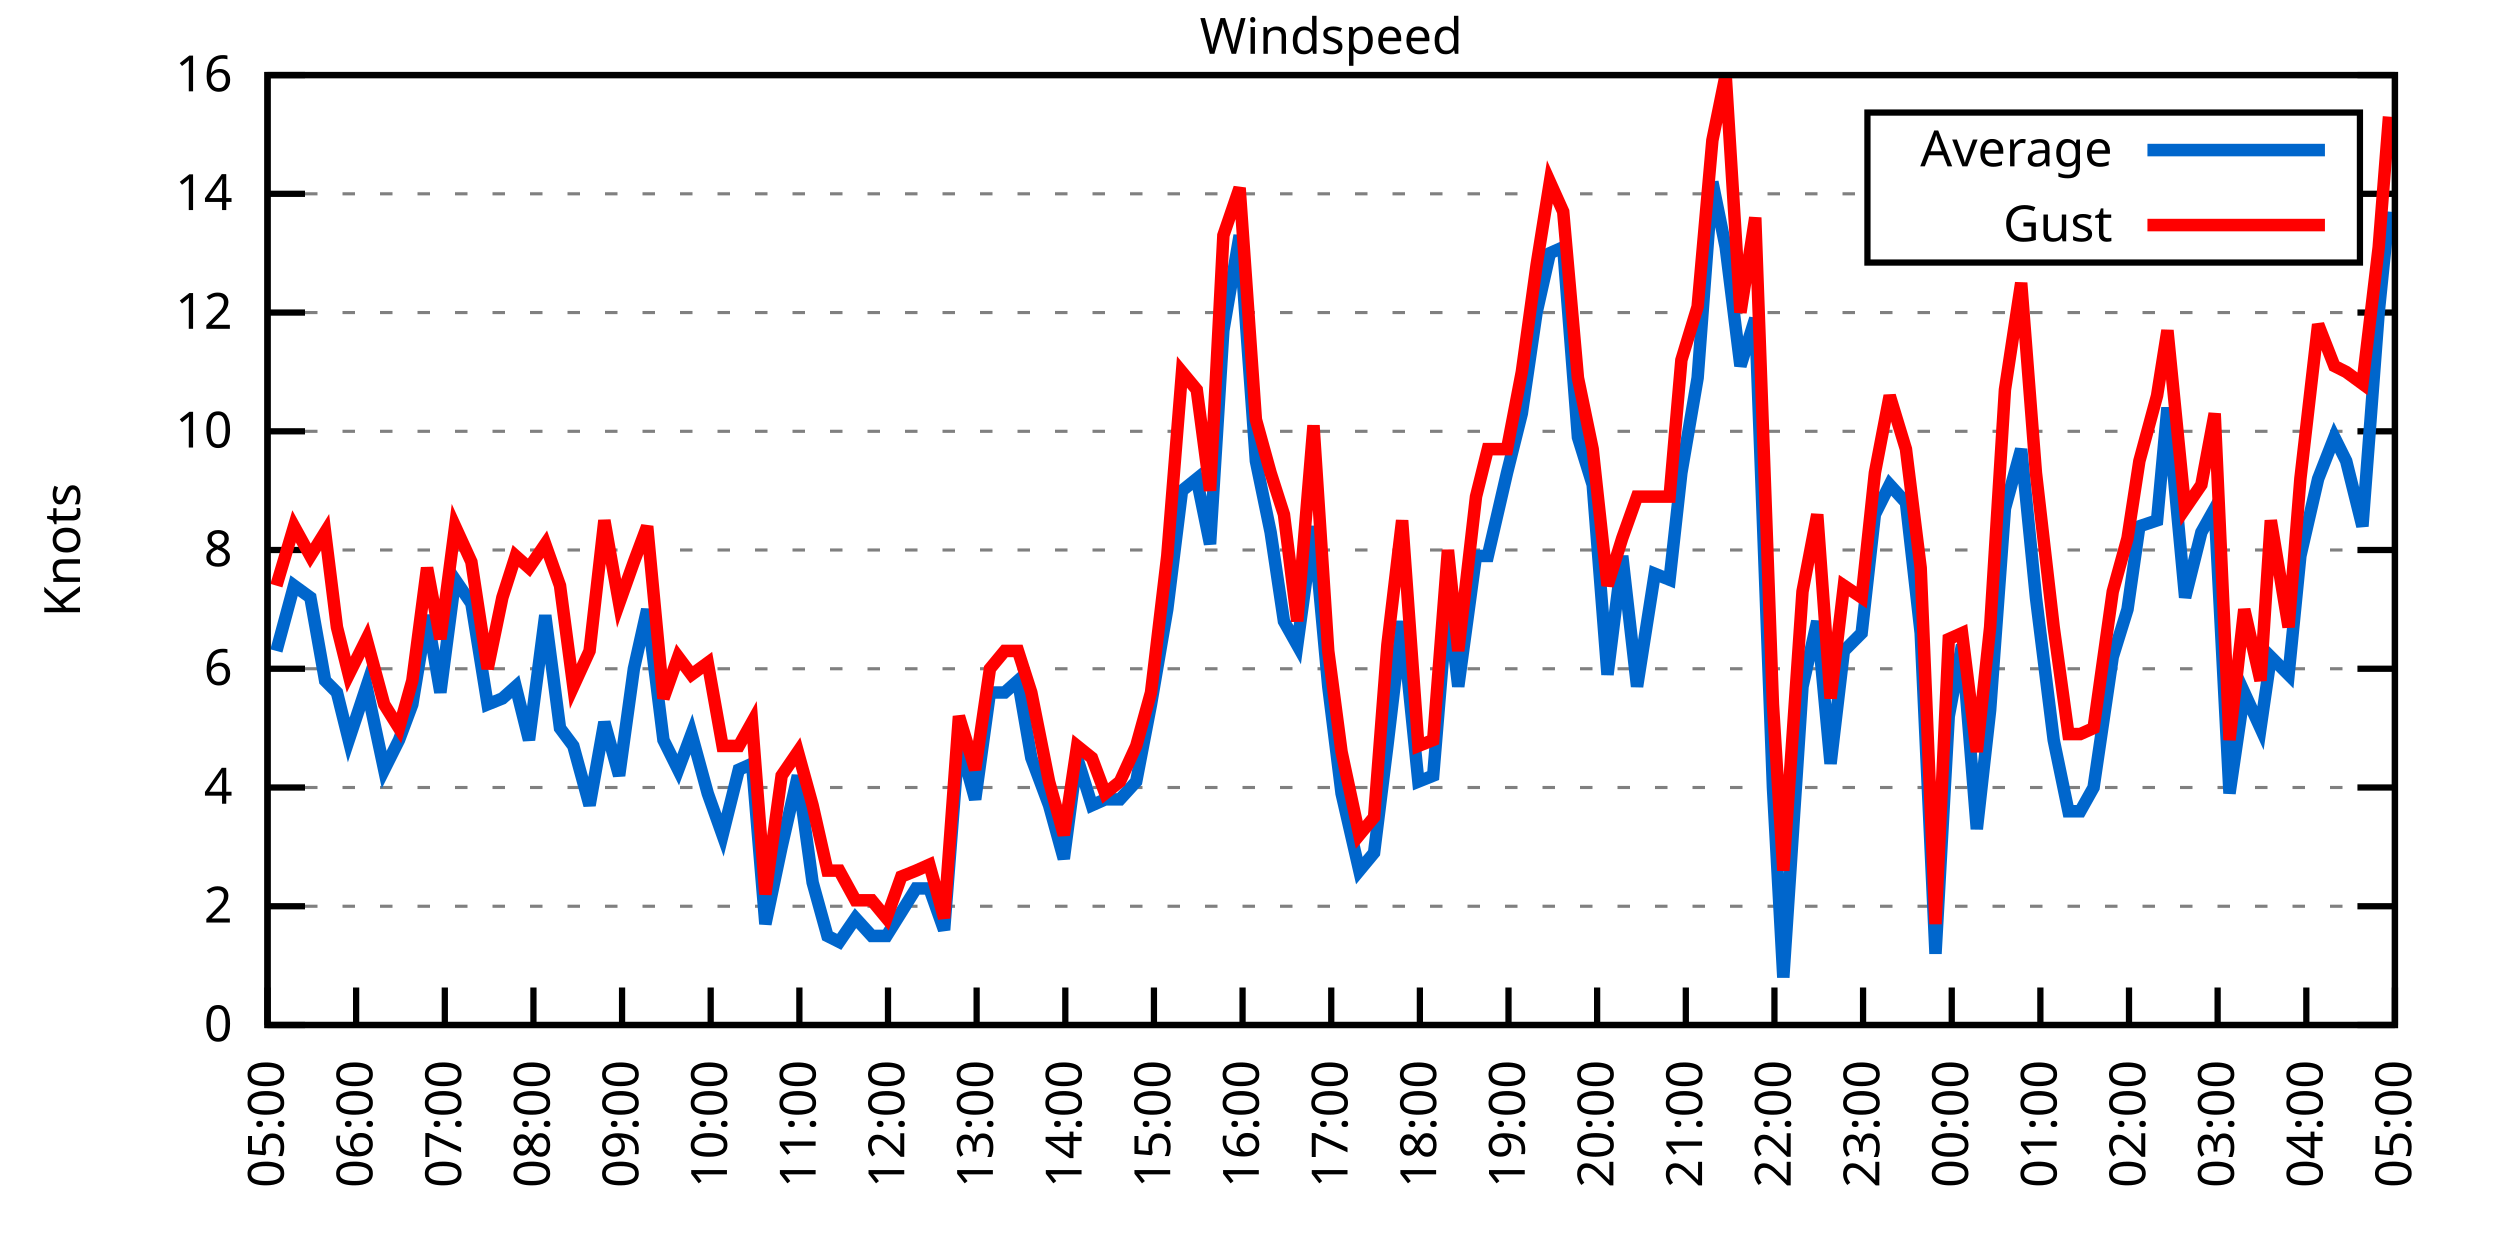
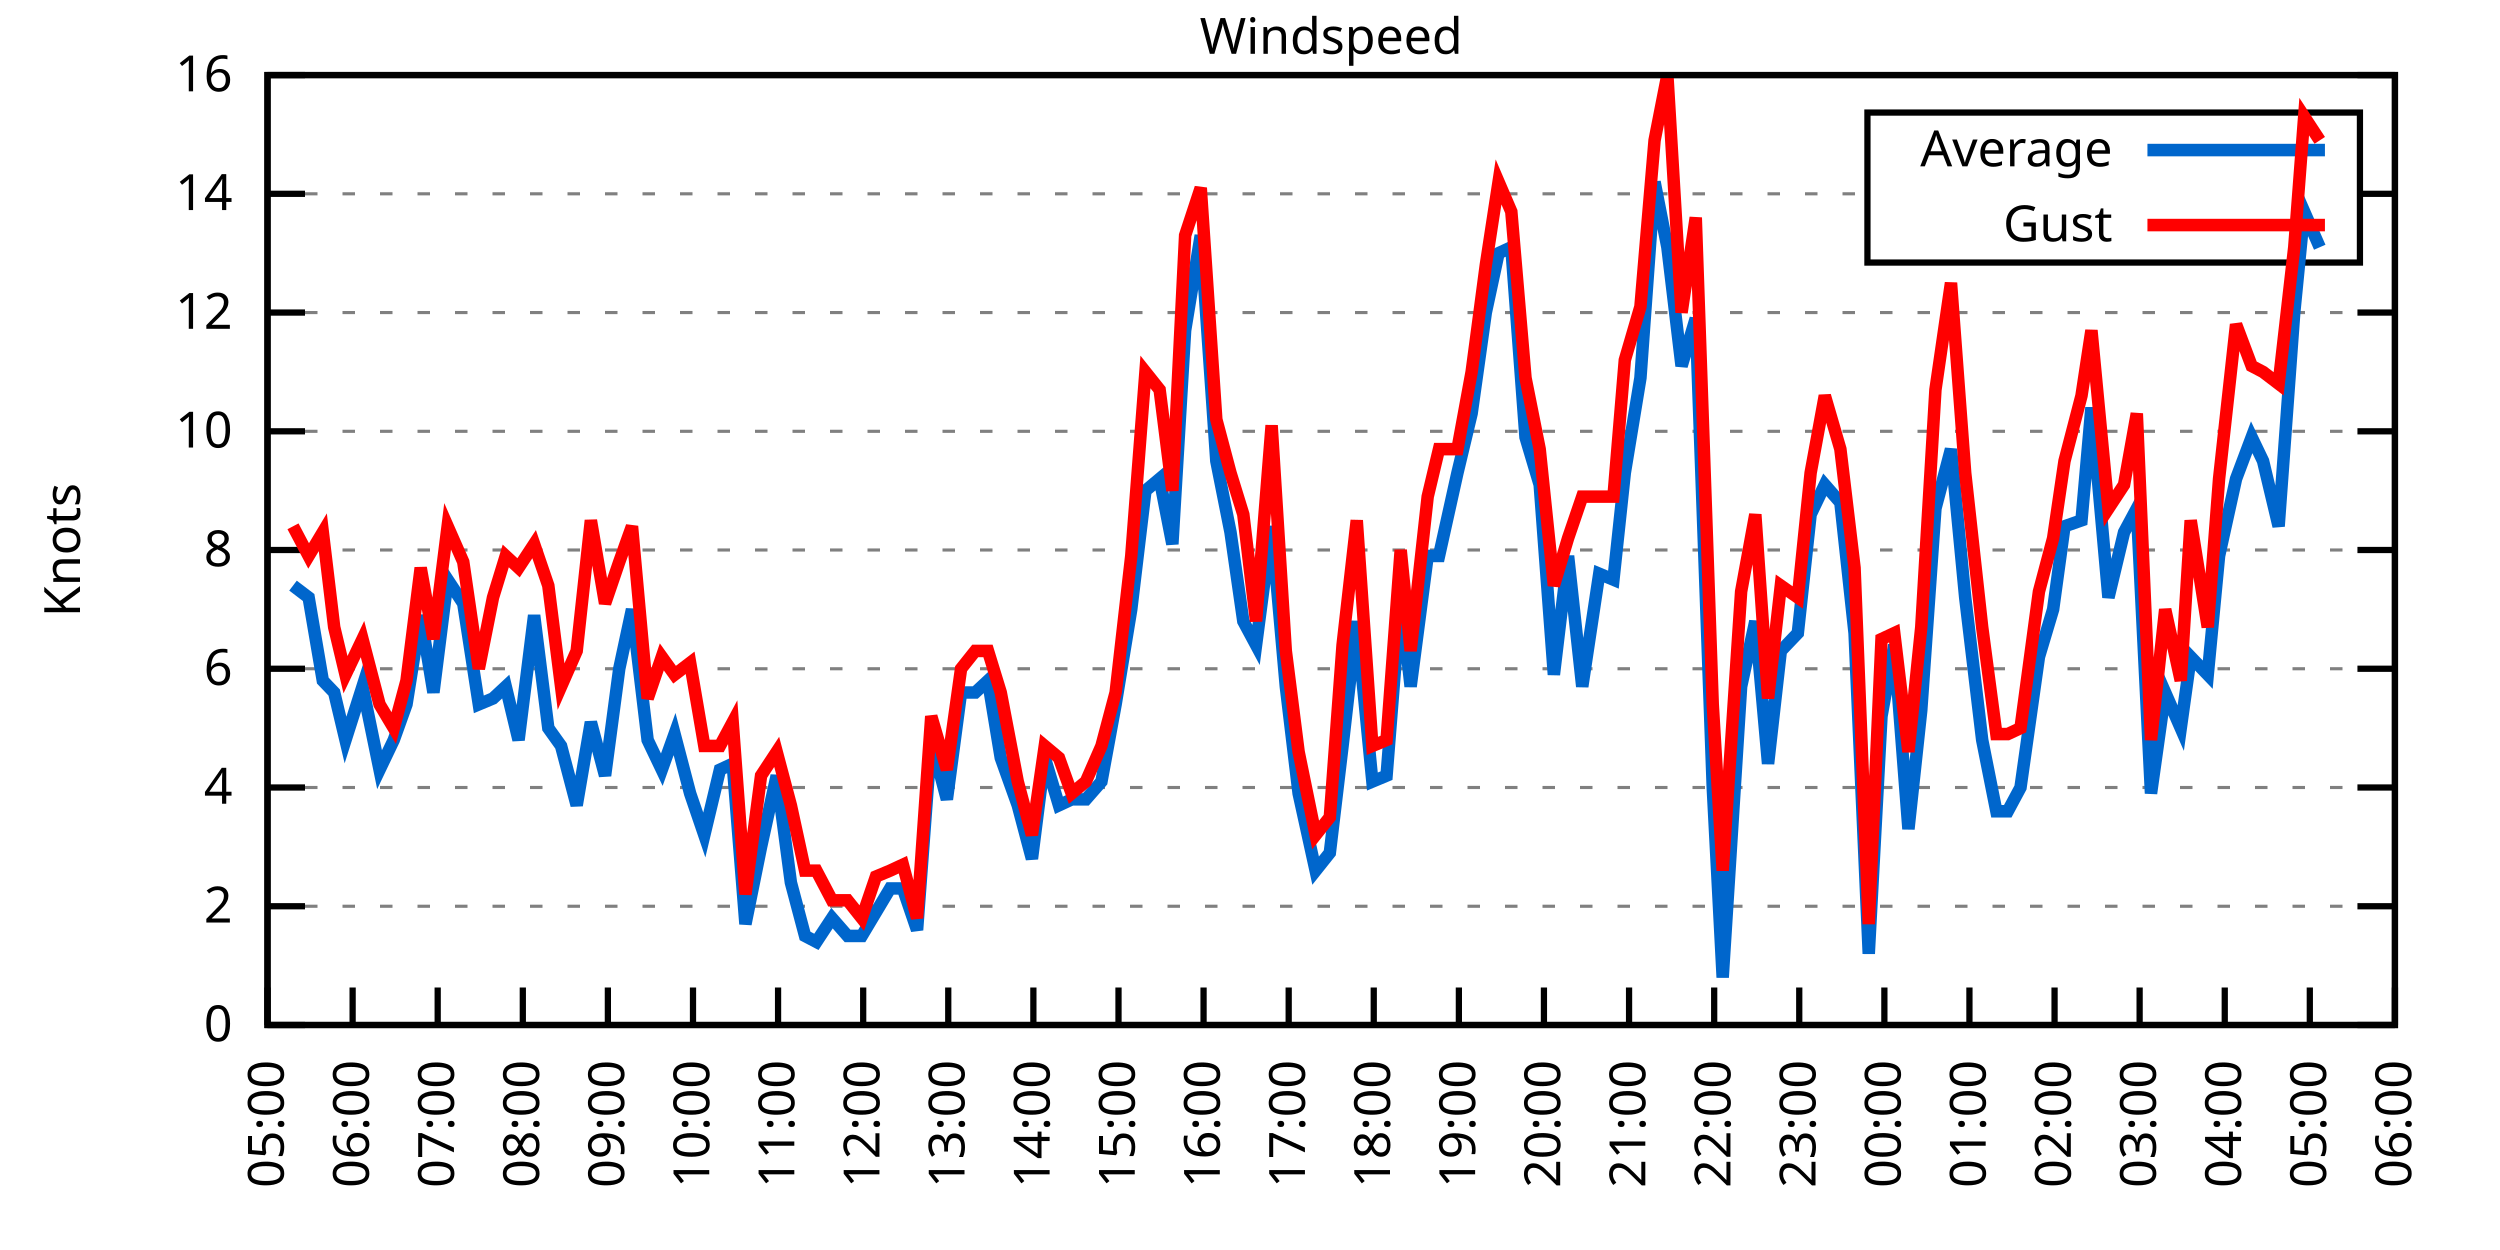
<svg xmlns="http://www.w3.org/2000/svg" xmlns:xlink="http://www.w3.org/1999/xlink" width="400" height="200" viewBox="0 0 400 200">
  <g id="gnuplot_canvas">
    <rect x="0" y="0" width="400" height="200" fill="none" />
    <defs>
      <circle id="gpDot" r="0.5" stroke-width="0.5" stroke="currentColor" />
      <path id="gpPt0" stroke-width="0.333" stroke="currentColor" d="M-1,0 h2 M0,-1 v2" />
      <path id="gpPt1" stroke-width="0.333" stroke="currentColor" d="M-1,-1 L1,1 M1,-1 L-1,1" />
      <path id="gpPt2" stroke-width="0.333" stroke="currentColor" d="M-1,0 L1,0 M0,-1 L0,1 M-1,-1 L1,1 M-1,1 L1,-1" />
      <rect id="gpPt3" stroke-width="0.333" stroke="currentColor" x="-1" y="-1" width="2" height="2" />
      <rect id="gpPt4" stroke-width="0.333" stroke="currentColor" fill="currentColor" x="-1" y="-1" width="2" height="2" />
      <circle id="gpPt5" stroke-width="0.333" stroke="currentColor" cx="0" cy="0" r="1" />
      <use xlink:href="#gpPt5" id="gpPt6" fill="currentColor" stroke="none" />
      <path id="gpPt7" stroke-width="0.333" stroke="currentColor" d="M0,-1.33 L-1.33,0.67 L1.33,0.67 z" />
      <use xlink:href="#gpPt7" id="gpPt8" fill="currentColor" stroke="none" />
      <use xlink:href="#gpPt7" id="gpPt9" stroke="currentColor" transform="rotate(180)" />
      <use xlink:href="#gpPt9" id="gpPt10" fill="currentColor" stroke="none" />
      <use xlink:href="#gpPt3" id="gpPt11" stroke="currentColor" transform="rotate(45)" />
      <use xlink:href="#gpPt11" id="gpPt12" fill="currentColor" stroke="none" />
      <path id="gpPt13" stroke-width="0.333" stroke="currentColor" d="M0,1.330 L1.265,0.411 L0.782,-1.067 L-0.782,-1.076 L-1.265,0.411 z" />
      <use xlink:href="#gpPt13" id="gpPt14" fill="currentColor" stroke="none" />
      <filter id="textbox" filterUnits="objectBoundingBox" x="0" y="0" height="1" width="1">
        <feFlood flood-color="white" flood-opacity="1" result="bgnd" />
        <feComposite in="SourceGraphic" in2="bgnd" operator="atop" />
      </filter>
      <filter id="greybox" filterUnits="objectBoundingBox" x="0" y="0" height="1" width="1">
        <feFlood flood-color="lightgrey" flood-opacity="1" result="grey" />
        <feComposite in="SourceGraphic" in2="grey" operator="atop" />
      </filter>
    </defs>
    <g fill="none" color="white" stroke="currentColor" stroke-width="1.00" stroke-linecap="butt" stroke-linejoin="miter">
</g>
    <g fill="none" color="black" stroke="currentColor" stroke-width="1.00" stroke-linecap="butt" stroke-linejoin="miter">
      <g stroke="none" shape-rendering="crispEdges">
        <polygon fill="rgb(255, 255, 255)" points="42.80,164.00 383.18,164.00 383.18,12.02 42.80,12.02 " />
      </g>
    </g>
    <g fill="none" color="black" stroke="currentColor" stroke-width="1.00" stroke-linecap="butt" stroke-linejoin="miter">
</g>
    <g fill="none" color="black" stroke="black" stroke-width="0.50" stroke-linecap="butt" stroke-linejoin="miter">
</g>
    <g fill="none" color="gray" stroke="currentColor" stroke-width="0.50" stroke-linecap="butt" stroke-linejoin="miter">
      <path stroke="gray" stroke-dasharray="2,4" class="gridline" d="M42.80,164.00 L383.19,164.00  " />
    </g>
    <g fill="none" color="gray" stroke="gray" stroke-width="1.00" stroke-linecap="butt" stroke-linejoin="miter">
</g>
    <g fill="none" color="black" stroke="currentColor" stroke-width="1.00" stroke-linecap="butt" stroke-linejoin="miter">
      <path stroke="black" d="M42.80,164.00 L48.80,164.00 M383.19,164.00 L377.19,164.00  " />
      <g transform="translate(37.20,166.60)" stroke="none" fill="black" font-family="Sans" font-size="8.00" text-anchor="end">
        <text>
          <tspan font-family="Sans"> 0</tspan>
        </text>
      </g>
    </g>
    <g fill="none" color="black" stroke="currentColor" stroke-width="1.00" stroke-linecap="butt" stroke-linejoin="miter">
</g>
    <g fill="none" color="black" stroke="black" stroke-width="0.50" stroke-linecap="butt" stroke-linejoin="miter">
</g>
    <g fill="none" color="gray" stroke="currentColor" stroke-width="0.50" stroke-linecap="butt" stroke-linejoin="miter">
      <path stroke="gray" stroke-dasharray="2,4" class="gridline" d="M42.80,145.00 L383.19,145.00  " />
    </g>
    <g fill="none" color="gray" stroke="gray" stroke-width="1.00" stroke-linecap="butt" stroke-linejoin="miter">
</g>
    <g fill="none" color="black" stroke="currentColor" stroke-width="1.00" stroke-linecap="butt" stroke-linejoin="miter">
      <path stroke="black" d="M42.80,145.00 L48.80,145.00 M383.19,145.00 L377.19,145.00  " />
      <g transform="translate(37.20,147.60)" stroke="none" fill="black" font-family="Sans" font-size="8.00" text-anchor="end">
        <text>
          <tspan font-family="Sans"> 2</tspan>
        </text>
      </g>
    </g>
    <g fill="none" color="black" stroke="currentColor" stroke-width="1.00" stroke-linecap="butt" stroke-linejoin="miter">
</g>
    <g fill="none" color="black" stroke="black" stroke-width="0.50" stroke-linecap="butt" stroke-linejoin="miter">
</g>
    <g fill="none" color="gray" stroke="currentColor" stroke-width="0.50" stroke-linecap="butt" stroke-linejoin="miter">
      <path stroke="gray" stroke-dasharray="2,4" class="gridline" d="M42.80,126.00 L383.19,126.00  " />
    </g>
    <g fill="none" color="gray" stroke="gray" stroke-width="1.00" stroke-linecap="butt" stroke-linejoin="miter">
</g>
    <g fill="none" color="black" stroke="currentColor" stroke-width="1.00" stroke-linecap="butt" stroke-linejoin="miter">
      <path stroke="black" d="M42.80,126.00 L48.80,126.00 M383.19,126.00 L377.19,126.00  " />
      <g transform="translate(37.20,128.60)" stroke="none" fill="black" font-family="Sans" font-size="8.00" text-anchor="end">
        <text>
          <tspan font-family="Sans"> 4</tspan>
        </text>
      </g>
    </g>
    <g fill="none" color="black" stroke="currentColor" stroke-width="1.00" stroke-linecap="butt" stroke-linejoin="miter">
</g>
    <g fill="none" color="black" stroke="black" stroke-width="0.50" stroke-linecap="butt" stroke-linejoin="miter">
</g>
    <g fill="none" color="gray" stroke="currentColor" stroke-width="0.50" stroke-linecap="butt" stroke-linejoin="miter">
      <path stroke="gray" stroke-dasharray="2,4" class="gridline" d="M42.80,107.00 L383.19,107.00  " />
    </g>
    <g fill="none" color="gray" stroke="gray" stroke-width="1.00" stroke-linecap="butt" stroke-linejoin="miter">
</g>
    <g fill="none" color="black" stroke="currentColor" stroke-width="1.00" stroke-linecap="butt" stroke-linejoin="miter">
      <path stroke="black" d="M42.80,107.00 L48.80,107.00 M383.19,107.00 L377.19,107.00  " />
      <g transform="translate(37.20,109.60)" stroke="none" fill="black" font-family="Sans" font-size="8.00" text-anchor="end">
        <text>
          <tspan font-family="Sans"> 6</tspan>
        </text>
      </g>
    </g>
    <g fill="none" color="black" stroke="currentColor" stroke-width="1.00" stroke-linecap="butt" stroke-linejoin="miter">
</g>
    <g fill="none" color="black" stroke="black" stroke-width="0.50" stroke-linecap="butt" stroke-linejoin="miter">
</g>
    <g fill="none" color="gray" stroke="currentColor" stroke-width="0.50" stroke-linecap="butt" stroke-linejoin="miter">
      <path stroke="gray" stroke-dasharray="2,4" class="gridline" d="M42.80,88.00 L383.19,88.00  " />
    </g>
    <g fill="none" color="gray" stroke="gray" stroke-width="1.00" stroke-linecap="butt" stroke-linejoin="miter">
</g>
    <g fill="none" color="black" stroke="currentColor" stroke-width="1.00" stroke-linecap="butt" stroke-linejoin="miter">
      <path stroke="black" d="M42.80,88.00 L48.80,88.00 M383.19,88.00 L377.19,88.00  " />
      <g transform="translate(37.20,90.60)" stroke="none" fill="black" font-family="Sans" font-size="8.00" text-anchor="end">
        <text>
          <tspan font-family="Sans"> 8</tspan>
        </text>
      </g>
    </g>
    <g fill="none" color="black" stroke="currentColor" stroke-width="1.00" stroke-linecap="butt" stroke-linejoin="miter">
</g>
    <g fill="none" color="black" stroke="black" stroke-width="0.50" stroke-linecap="butt" stroke-linejoin="miter">
</g>
    <g fill="none" color="gray" stroke="currentColor" stroke-width="0.50" stroke-linecap="butt" stroke-linejoin="miter">
      <path stroke="gray" stroke-dasharray="2,4" class="gridline" d="M42.80,69.01 L383.19,69.01  " />
    </g>
    <g fill="none" color="gray" stroke="gray" stroke-width="1.00" stroke-linecap="butt" stroke-linejoin="miter">
</g>
    <g fill="none" color="black" stroke="currentColor" stroke-width="1.00" stroke-linecap="butt" stroke-linejoin="miter">
      <path stroke="black" d="M42.80,69.01 L48.80,69.01 M383.19,69.01 L377.19,69.01  " />
      <g transform="translate(37.20,71.61)" stroke="none" fill="black" font-family="Sans" font-size="8.00" text-anchor="end">
        <text>
          <tspan font-family="Sans"> 10</tspan>
        </text>
      </g>
    </g>
    <g fill="none" color="black" stroke="currentColor" stroke-width="1.00" stroke-linecap="butt" stroke-linejoin="miter">
</g>
    <g fill="none" color="black" stroke="black" stroke-width="0.50" stroke-linecap="butt" stroke-linejoin="miter">
</g>
    <g fill="none" color="gray" stroke="currentColor" stroke-width="0.50" stroke-linecap="butt" stroke-linejoin="miter">
      <path stroke="gray" stroke-dasharray="2,4" class="gridline" d="M42.80,50.01 L383.19,50.01  " />
    </g>
    <g fill="none" color="gray" stroke="gray" stroke-width="1.00" stroke-linecap="butt" stroke-linejoin="miter">
</g>
    <g fill="none" color="black" stroke="currentColor" stroke-width="1.00" stroke-linecap="butt" stroke-linejoin="miter">
      <path stroke="black" d="M42.80,50.01 L48.80,50.01 M383.19,50.01 L377.19,50.01  " />
      <g transform="translate(37.20,52.61)" stroke="none" fill="black" font-family="Sans" font-size="8.00" text-anchor="end">
        <text>
          <tspan font-family="Sans"> 12</tspan>
        </text>
      </g>
    </g>
    <g fill="none" color="black" stroke="currentColor" stroke-width="1.00" stroke-linecap="butt" stroke-linejoin="miter">
</g>
    <g fill="none" color="black" stroke="black" stroke-width="0.50" stroke-linecap="butt" stroke-linejoin="miter">
</g>
    <g fill="none" color="gray" stroke="currentColor" stroke-width="0.50" stroke-linecap="butt" stroke-linejoin="miter">
      <path stroke="gray" stroke-dasharray="2,4" class="gridline" d="M42.80,31.01 L298.79,31.01 M377.59,31.01 L383.19,31.01  " />
    </g>
    <g fill="none" color="gray" stroke="gray" stroke-width="1.00" stroke-linecap="butt" stroke-linejoin="miter">
</g>
    <g fill="none" color="black" stroke="currentColor" stroke-width="1.00" stroke-linecap="butt" stroke-linejoin="miter">
      <path stroke="black" d="M42.80,31.01 L48.80,31.01 M383.19,31.01 L377.19,31.01  " />
      <g transform="translate(37.20,33.61)" stroke="none" fill="black" font-family="Sans" font-size="8.00" text-anchor="end">
        <text>
          <tspan font-family="Sans"> 14</tspan>
        </text>
      </g>
    </g>
    <g fill="none" color="black" stroke="currentColor" stroke-width="1.00" stroke-linecap="butt" stroke-linejoin="miter">
</g>
    <g fill="none" color="black" stroke="black" stroke-width="0.50" stroke-linecap="butt" stroke-linejoin="miter">
</g>
    <g fill="none" color="gray" stroke="currentColor" stroke-width="0.50" stroke-linecap="butt" stroke-linejoin="miter">
      <path stroke="gray" stroke-dasharray="2,4" class="gridline" d="M42.80,12.01 L383.19,12.01  " />
    </g>
    <g fill="none" color="gray" stroke="gray" stroke-width="1.00" stroke-linecap="butt" stroke-linejoin="miter">
</g>
    <g fill="none" color="black" stroke="currentColor" stroke-width="1.00" stroke-linecap="butt" stroke-linejoin="miter">
      <path stroke="black" d="M42.80,12.01 L48.80,12.01 M383.19,12.01 L377.19,12.01  " />
      <g transform="translate(37.20,14.61)" stroke="none" fill="black" font-family="Sans" font-size="8.00" text-anchor="end">
        <text>
          <tspan font-family="Sans"> 16</tspan>
        </text>
      </g>
    </g>
    <g fill="none" color="black" stroke="currentColor" stroke-width="1.00" stroke-linecap="butt" stroke-linejoin="miter">
      <path stroke="black" d="M42.80,164.00 L42.80,158.00  " />
      <g transform="translate(45.40,169.60) rotate(270.00)" stroke="none" fill="black" font-family="Sans" font-size="8.00" text-anchor="end">
        <text>
          <tspan font-family="Sans">05:00</tspan>
        </text>
      </g>
    </g>
    <g fill="none" color="black" stroke="currentColor" stroke-width="1.00" stroke-linecap="butt" stroke-linejoin="miter">
-       <path stroke="black" d="M56.98,164.00 L56.98,158.00  " />
-       <g transform="translate(59.58,169.60) rotate(270.00)" stroke="none" fill="black" font-family="Sans" font-size="8.00" text-anchor="end">
+       <path stroke="black" d="M56.42,164.00 L56.42,158.00  " />
+       <g transform="translate(59.02,169.60) rotate(270.00)" stroke="none" fill="black" font-family="Sans" font-size="8.00" text-anchor="end">
        <text>
          <tspan font-family="Sans">06:00</tspan>
        </text>
      </g>
    </g>
    <g fill="none" color="black" stroke="currentColor" stroke-width="1.00" stroke-linecap="butt" stroke-linejoin="miter">
-       <path stroke="black" d="M71.17,164.00 L71.17,158.00  " />
-       <g transform="translate(73.77,169.60) rotate(270.00)" stroke="none" fill="black" font-family="Sans" font-size="8.00" text-anchor="end">
+       <path stroke="black" d="M70.03,164.00 L70.03,158.00  " />
+       <g transform="translate(72.63,169.60) rotate(270.00)" stroke="none" fill="black" font-family="Sans" font-size="8.00" text-anchor="end">
        <text>
          <tspan font-family="Sans">07:00</tspan>
        </text>
      </g>
    </g>
    <g fill="none" color="black" stroke="currentColor" stroke-width="1.00" stroke-linecap="butt" stroke-linejoin="miter">
-       <path stroke="black" d="M85.35,164.00 L85.35,158.00  " />
-       <g transform="translate(87.95,169.60) rotate(270.00)" stroke="none" fill="black" font-family="Sans" font-size="8.00" text-anchor="end">
+       <path stroke="black" d="M83.65,164.00 L83.65,158.00  " />
+       <g transform="translate(86.25,169.60) rotate(270.00)" stroke="none" fill="black" font-family="Sans" font-size="8.00" text-anchor="end">
        <text>
          <tspan font-family="Sans">08:00</tspan>
        </text>
      </g>
    </g>
    <g fill="none" color="black" stroke="currentColor" stroke-width="1.00" stroke-linecap="butt" stroke-linejoin="miter">
-       <path stroke="black" d="M99.53,164.00 L99.53,158.00  " />
-       <g transform="translate(102.13,169.60) rotate(270.00)" stroke="none" fill="black" font-family="Sans" font-size="8.00" text-anchor="end">
+       <path stroke="black" d="M97.26,164.00 L97.26,158.00  " />
+       <g transform="translate(99.86,169.60) rotate(270.00)" stroke="none" fill="black" font-family="Sans" font-size="8.00" text-anchor="end">
        <text>
          <tspan font-family="Sans">09:00</tspan>
        </text>
      </g>
    </g>
    <g fill="none" color="black" stroke="currentColor" stroke-width="1.00" stroke-linecap="butt" stroke-linejoin="miter">
-       <path stroke="black" d="M113.71,164.00 L113.71,158.00  " />
-       <g transform="translate(116.31,169.60) rotate(270.00)" stroke="none" fill="black" font-family="Sans" font-size="8.00" text-anchor="end">
+       <path stroke="black" d="M110.88,164.00 L110.88,158.00  " />
+       <g transform="translate(113.48,169.60) rotate(270.00)" stroke="none" fill="black" font-family="Sans" font-size="8.00" text-anchor="end">
        <text>
          <tspan font-family="Sans">10:00</tspan>
        </text>
      </g>
    </g>
    <g fill="none" color="black" stroke="currentColor" stroke-width="1.00" stroke-linecap="butt" stroke-linejoin="miter">
-       <path stroke="black" d="M127.90,164.00 L127.90,158.00  " />
-       <g transform="translate(130.50,169.60) rotate(270.00)" stroke="none" fill="black" font-family="Sans" font-size="8.00" text-anchor="end">
+       <path stroke="black" d="M124.49,164.00 L124.49,158.00  " />
+       <g transform="translate(127.09,169.60) rotate(270.00)" stroke="none" fill="black" font-family="Sans" font-size="8.00" text-anchor="end">
        <text>
          <tspan font-family="Sans">11:00</tspan>
        </text>
      </g>
    </g>
    <g fill="none" color="black" stroke="currentColor" stroke-width="1.00" stroke-linecap="butt" stroke-linejoin="miter">
-       <path stroke="black" d="M142.08,164.00 L142.08,158.00  " />
-       <g transform="translate(144.68,169.60) rotate(270.00)" stroke="none" fill="black" font-family="Sans" font-size="8.00" text-anchor="end">
+       <path stroke="black" d="M138.11,164.00 L138.11,158.00  " />
+       <g transform="translate(140.71,169.60) rotate(270.00)" stroke="none" fill="black" font-family="Sans" font-size="8.00" text-anchor="end">
        <text>
          <tspan font-family="Sans">12:00</tspan>
        </text>
      </g>
    </g>
    <g fill="none" color="black" stroke="currentColor" stroke-width="1.00" stroke-linecap="butt" stroke-linejoin="miter">
-       <path stroke="black" d="M156.26,164.00 L156.26,158.00  " />
-       <g transform="translate(158.86,169.60) rotate(270.00)" stroke="none" fill="black" font-family="Sans" font-size="8.00" text-anchor="end">
+       <path stroke="black" d="M151.72,164.00 L151.72,158.00  " />
+       <g transform="translate(154.32,169.60) rotate(270.00)" stroke="none" fill="black" font-family="Sans" font-size="8.00" text-anchor="end">
        <text>
          <tspan font-family="Sans">13:00</tspan>
        </text>
      </g>
    </g>
    <g fill="none" color="black" stroke="currentColor" stroke-width="1.00" stroke-linecap="butt" stroke-linejoin="miter">
-       <path stroke="black" d="M170.45,164.00 L170.45,158.00  " />
-       <g transform="translate(173.05,169.60) rotate(270.00)" stroke="none" fill="black" font-family="Sans" font-size="8.00" text-anchor="end">
+       <path stroke="black" d="M165.34,164.00 L165.34,158.00  " />
+       <g transform="translate(167.94,169.60) rotate(270.00)" stroke="none" fill="black" font-family="Sans" font-size="8.00" text-anchor="end">
        <text>
          <tspan font-family="Sans">14:00</tspan>
        </text>
      </g>
    </g>
    <g fill="none" color="black" stroke="currentColor" stroke-width="1.00" stroke-linecap="butt" stroke-linejoin="miter">
-       <path stroke="black" d="M184.63,164.00 L184.63,158.00  " />
-       <g transform="translate(187.23,169.60) rotate(270.00)" stroke="none" fill="black" font-family="Sans" font-size="8.00" text-anchor="end">
+       <path stroke="black" d="M178.96,164.00 L178.96,158.00  " />
+       <g transform="translate(181.56,169.60) rotate(270.00)" stroke="none" fill="black" font-family="Sans" font-size="8.00" text-anchor="end">
        <text>
          <tspan font-family="Sans">15:00</tspan>
        </text>
      </g>
    </g>
    <g fill="none" color="black" stroke="currentColor" stroke-width="1.00" stroke-linecap="butt" stroke-linejoin="miter">
-       <path stroke="black" d="M198.81,164.00 L198.81,158.00  " />
-       <g transform="translate(201.41,169.60) rotate(270.00)" stroke="none" fill="black" font-family="Sans" font-size="8.00" text-anchor="end">
+       <path stroke="black" d="M192.57,164.00 L192.57,158.00  " />
+       <g transform="translate(195.17,169.60) rotate(270.00)" stroke="none" fill="black" font-family="Sans" font-size="8.00" text-anchor="end">
        <text>
          <tspan font-family="Sans">16:00</tspan>
        </text>
      </g>
    </g>
    <g fill="none" color="black" stroke="currentColor" stroke-width="1.00" stroke-linecap="butt" stroke-linejoin="miter">
-       <path stroke="black" d="M213.00,164.00 L213.00,158.00  " />
-       <g transform="translate(215.60,169.60) rotate(270.00)" stroke="none" fill="black" font-family="Sans" font-size="8.00" text-anchor="end">
+       <path stroke="black" d="M206.19,164.00 L206.19,158.00  " />
+       <g transform="translate(208.79,169.60) rotate(270.00)" stroke="none" fill="black" font-family="Sans" font-size="8.00" text-anchor="end">
        <text>
          <tspan font-family="Sans">17:00</tspan>
        </text>
      </g>
    </g>
    <g fill="none" color="black" stroke="currentColor" stroke-width="1.00" stroke-linecap="butt" stroke-linejoin="miter">
-       <path stroke="black" d="M227.18,164.00 L227.18,158.00  " />
-       <g transform="translate(229.78,169.60) rotate(270.00)" stroke="none" fill="black" font-family="Sans" font-size="8.00" text-anchor="end">
+       <path stroke="black" d="M219.80,164.00 L219.80,158.00  " />
+       <g transform="translate(222.40,169.60) rotate(270.00)" stroke="none" fill="black" font-family="Sans" font-size="8.00" text-anchor="end">
        <text>
          <tspan font-family="Sans">18:00</tspan>
        </text>
      </g>
    </g>
    <g fill="none" color="black" stroke="currentColor" stroke-width="1.00" stroke-linecap="butt" stroke-linejoin="miter">
-       <path stroke="black" d="M241.36,164.00 L241.36,158.00  " />
-       <g transform="translate(243.96,169.60) rotate(270.00)" stroke="none" fill="black" font-family="Sans" font-size="8.00" text-anchor="end">
+       <path stroke="black" d="M233.42,164.00 L233.42,158.00  " />
+       <g transform="translate(236.02,169.60) rotate(270.00)" stroke="none" fill="black" font-family="Sans" font-size="8.00" text-anchor="end">
        <text>
          <tspan font-family="Sans">19:00</tspan>
        </text>
      </g>
    </g>
    <g fill="none" color="black" stroke="currentColor" stroke-width="1.00" stroke-linecap="butt" stroke-linejoin="miter">
-       <path stroke="black" d="M255.54,164.00 L255.54,158.00  " />
-       <g transform="translate(258.14,169.60) rotate(270.00)" stroke="none" fill="black" font-family="Sans" font-size="8.00" text-anchor="end">
+       <path stroke="black" d="M247.03,164.00 L247.03,158.00  " />
+       <g transform="translate(249.63,169.60) rotate(270.00)" stroke="none" fill="black" font-family="Sans" font-size="8.00" text-anchor="end">
        <text>
          <tspan font-family="Sans">20:00</tspan>
        </text>
      </g>
    </g>
    <g fill="none" color="black" stroke="currentColor" stroke-width="1.00" stroke-linecap="butt" stroke-linejoin="miter">
-       <path stroke="black" d="M269.73,164.00 L269.73,158.00  " />
-       <g transform="translate(272.33,169.60) rotate(270.00)" stroke="none" fill="black" font-family="Sans" font-size="8.00" text-anchor="end">
+       <path stroke="black" d="M260.65,164.00 L260.65,158.00  " />
+       <g transform="translate(263.25,169.60) rotate(270.00)" stroke="none" fill="black" font-family="Sans" font-size="8.00" text-anchor="end">
        <text>
          <tspan font-family="Sans">21:00</tspan>
        </text>
      </g>
    </g>
    <g fill="none" color="black" stroke="currentColor" stroke-width="1.00" stroke-linecap="butt" stroke-linejoin="miter">
-       <path stroke="black" d="M283.91,164.00 L283.91,158.00  " />
-       <g transform="translate(286.51,169.60) rotate(270.00)" stroke="none" fill="black" font-family="Sans" font-size="8.00" text-anchor="end">
+       <path stroke="black" d="M274.27,164.00 L274.27,158.00  " />
+       <g transform="translate(276.87,169.60) rotate(270.00)" stroke="none" fill="black" font-family="Sans" font-size="8.00" text-anchor="end">
        <text>
          <tspan font-family="Sans">22:00</tspan>
        </text>
      </g>
    </g>
    <g fill="none" color="black" stroke="currentColor" stroke-width="1.00" stroke-linecap="butt" stroke-linejoin="miter">
-       <path stroke="black" d="M298.09,164.00 L298.09,158.00  " />
-       <g transform="translate(300.69,169.60) rotate(270.00)" stroke="none" fill="black" font-family="Sans" font-size="8.00" text-anchor="end">
+       <path stroke="black" d="M287.88,164.00 L287.88,158.00  " />
+       <g transform="translate(290.48,169.60) rotate(270.00)" stroke="none" fill="black" font-family="Sans" font-size="8.00" text-anchor="end">
        <text>
          <tspan font-family="Sans">23:00</tspan>
        </text>
      </g>
    </g>
    <g fill="none" color="black" stroke="currentColor" stroke-width="1.00" stroke-linecap="butt" stroke-linejoin="miter">
-       <path stroke="black" d="M312.28,164.00 L312.28,158.00  " />
-       <g transform="translate(314.88,169.60) rotate(270.00)" stroke="none" fill="black" font-family="Sans" font-size="8.00" text-anchor="end">
+       <path stroke="black" d="M301.50,164.00 L301.50,158.00  " />
+       <g transform="translate(304.10,169.60) rotate(270.00)" stroke="none" fill="black" font-family="Sans" font-size="8.00" text-anchor="end">
        <text>
          <tspan font-family="Sans">00:00</tspan>
        </text>
      </g>
    </g>
    <g fill="none" color="black" stroke="currentColor" stroke-width="1.00" stroke-linecap="butt" stroke-linejoin="miter">
-       <path stroke="black" d="M326.46,164.00 L326.46,158.00  " />
-       <g transform="translate(329.06,169.60) rotate(270.00)" stroke="none" fill="black" font-family="Sans" font-size="8.00" text-anchor="end">
+       <path stroke="black" d="M315.11,164.00 L315.11,158.00  " />
+       <g transform="translate(317.71,169.60) rotate(270.00)" stroke="none" fill="black" font-family="Sans" font-size="8.00" text-anchor="end">
        <text>
          <tspan font-family="Sans">01:00</tspan>
        </text>
      </g>
    </g>
    <g fill="none" color="black" stroke="currentColor" stroke-width="1.00" stroke-linecap="butt" stroke-linejoin="miter">
-       <path stroke="black" d="M340.64,164.00 L340.64,158.00  " />
-       <g transform="translate(343.24,169.60) rotate(270.00)" stroke="none" fill="black" font-family="Sans" font-size="8.00" text-anchor="end">
+       <path stroke="black" d="M328.73,164.00 L328.73,158.00  " />
+       <g transform="translate(331.33,169.60) rotate(270.00)" stroke="none" fill="black" font-family="Sans" font-size="8.00" text-anchor="end">
        <text>
          <tspan font-family="Sans">02:00</tspan>
        </text>
      </g>
    </g>
    <g fill="none" color="black" stroke="currentColor" stroke-width="1.00" stroke-linecap="butt" stroke-linejoin="miter">
-       <path stroke="black" d="M354.82,164.00 L354.82,158.00  " />
-       <g transform="translate(357.42,169.60) rotate(270.00)" stroke="none" fill="black" font-family="Sans" font-size="8.00" text-anchor="end">
+       <path stroke="black" d="M342.34,164.00 L342.34,158.00  " />
+       <g transform="translate(344.94,169.60) rotate(270.00)" stroke="none" fill="black" font-family="Sans" font-size="8.00" text-anchor="end">
        <text>
          <tspan font-family="Sans">03:00</tspan>
        </text>
      </g>
    </g>
    <g fill="none" color="black" stroke="currentColor" stroke-width="1.00" stroke-linecap="butt" stroke-linejoin="miter">
-       <path stroke="black" d="M369.01,164.00 L369.01,158.00  " />
-       <g transform="translate(371.61,169.60) rotate(270.00)" stroke="none" fill="black" font-family="Sans" font-size="8.00" text-anchor="end">
+       <path stroke="black" d="M355.96,164.00 L355.96,158.00  " />
+       <g transform="translate(358.56,169.60) rotate(270.00)" stroke="none" fill="black" font-family="Sans" font-size="8.00" text-anchor="end">
        <text>
          <tspan font-family="Sans">04:00</tspan>
+         </text>
+       </g>
+     </g>
+     <g fill="none" color="black" stroke="currentColor" stroke-width="1.00" stroke-linecap="butt" stroke-linejoin="miter">
+       <path stroke="black" d="M369.57,164.00 L369.57,158.00  " />
+       <g transform="translate(372.17,169.60) rotate(270.00)" stroke="none" fill="black" font-family="Sans" font-size="8.00" text-anchor="end">
+         <text>
+           <tspan font-family="Sans">05:00</tspan>
        </text>
      </g>
    </g>
    <g fill="none" color="black" stroke="currentColor" stroke-width="1.00" stroke-linecap="butt" stroke-linejoin="miter">
      <path stroke="black" d="M383.19,164.00 L383.19,158.00  " />
      <g transform="translate(385.79,169.60) rotate(270.00)" stroke="none" fill="black" font-family="Sans" font-size="8.00" text-anchor="end">
        <text>
-           <tspan font-family="Sans">05:00</tspan>
+           <tspan font-family="Sans">06:00</tspan>
        </text>
      </g>
    </g>
    <g fill="none" color="black" stroke="currentColor" stroke-width="1.00" stroke-linecap="butt" stroke-linejoin="miter">
</g>
    <g fill="none" color="black" stroke="currentColor" stroke-width="1.00" stroke-linecap="butt" stroke-linejoin="miter">
      <path stroke="black" d="M42.80,12.01 L42.80,164.00 L383.19,164.00 L383.19,12.01 L42.80,12.01 Z  " />
    </g>
    <g fill="none" color="black" stroke="currentColor" stroke-width="1.00" stroke-linecap="butt" stroke-linejoin="miter">
</g>
    <g fill="none" color="black" stroke="currentColor" stroke-width="1.00" stroke-linecap="butt" stroke-linejoin="miter">
      <path stroke="black" d="M298.79,42.01 L298.79,18.01 L377.59,18.01 L377.59,42.01 L298.79,42.01 Z  " />
    </g>
    <g id="Windspeed_plot_1">
      <g fill="none" color="white" stroke="black" stroke-width="2.00" stroke-linecap="butt" stroke-linejoin="miter">
</g>
      <g fill="none" color="black" stroke="currentColor" stroke-width="2.00" stroke-linecap="butt" stroke-linejoin="miter">
        <g transform="translate(337.99,26.61)" stroke="none" fill="black" font-family="Sans" font-size="8.00" text-anchor="end">
          <text>
            <tspan font-family="Sans">Average</tspan>
          </text>
        </g>
      </g>
      <g fill="none" color="black" stroke="currentColor" stroke-width="2.00" stroke-linecap="butt" stroke-linejoin="miter">
-         <path stroke="rgb(  0, 102, 204)" d="M343.59,24.01 L371.99,24.01 M44.22,104.15 L47.05,93.70 L49.66,95.60 L52.02,108.90 L53.91,110.80 L55.80,118.40   L58.64,109.85 L61.47,123.15 L63.84,118.40 L65.97,112.70 L68.33,98.45 L70.46,110.80 L72.82,92.75 L75.42,96.55   L78.02,112.70 L80.38,111.75 L82.51,109.85 L84.64,118.40 L87.24,98.45 L89.60,116.50 L91.73,119.35 L94.33,128.85   L96.70,115.55 L99.06,124.10 L101.42,107.00 L103.55,97.50 L106.15,118.40 L108.51,123.15 L110.64,117.45 L113.24,126.95   L115.61,133.60 L118.21,123.15 L120.33,122.20 L122.46,147.85 L125.06,135.50 L127.66,124.10 L130.02,141.20 L132.39,149.75   L134.28,150.70 L136.88,146.90 L139.48,149.75 L141.84,149.75 L144.21,145.95 L146.57,142.15 L148.70,142.15 L151.06,148.80   L153.43,118.40 L156.03,127.90 L158.39,110.80 L160.75,110.80 L162.88,108.90 L165.01,121.25 L167.85,128.85 L170.21,137.40   L172.34,121.25 L174.70,128.85 L176.83,127.90 L179.19,127.90 L181.79,125.05 L184.16,112.70 L186.76,97.50 L189.12,78.51   L191.48,76.61 L193.61,87.06 L195.74,52.86 L198.34,37.66 L200.94,73.76 L203.30,85.16 L205.43,99.40 L207.56,103.20   L210.16,84.21 L212.52,109.85 L214.65,126.95 L217.49,139.30 L219.85,136.45 L221.98,119.35 L224.34,99.40 L226.94,125.05   L229.31,124.10 L231.67,95.60 L233.32,109.85 L236.16,88.95 L238.05,88.95 L241.12,75.66 L243.49,66.16 L245.85,50.01   L247.98,40.51 L250.11,39.56 L252.47,69.96 L254.83,77.56 L257.20,107.95 L259.56,88.95 L261.93,109.85 L264.76,91.80   L267.13,92.75 L269.02,75.66 L271.62,60.46 L273.98,29.11 L276.11,39.56 L278.47,58.56 L280.84,50.96 L283.67,126.00   L285.33,156.40 L288.40,109.85 L290.76,99.40 L292.89,122.20 L295.02,104.15 L297.86,101.30 L299.98,82.31 L302.35,77.56   L304.95,80.41 L307.31,101.30 L309.68,152.60 L311.80,114.60 L313.93,103.20 L316.29,132.65 L318.42,113.65 L320.79,81.36   L323.39,71.86 L325.75,95.60 L328.59,118.40 L330.95,129.80 L332.84,129.80 L334.97,126.00 L338.04,105.10 L340.40,97.50   L342.30,84.21 L345.13,83.26 L346.79,65.21 L349.62,95.60 L352.22,85.16 L354.35,81.36 L356.72,126.95 L359.08,110.80   L361.68,116.50 L363.33,105.10 L366.17,107.95 L368.06,88.95 L370.90,76.61 L373.50,69.96 L375.39,73.76 L377.99,84.21   L380.59,50.01 L382.24,33.86  " />
+         <path stroke="rgb(  0, 102, 204)" d="M343.59,24.01 L371.99,24.01 M46.88,93.70 L49.38,95.60 L51.65,108.90 L53.47,110.80 L55.28,118.40 L58.00,109.85   L60.73,123.15 L63.00,118.40 L65.04,112.70 L67.31,98.45 L69.35,110.80 L71.62,92.75 L74.12,96.55 L76.61,112.70   L78.88,111.75 L80.92,109.85 L82.97,118.40 L85.46,98.45 L87.73,116.50 L89.77,119.35 L92.27,128.85 L94.54,115.55   L96.81,124.10 L99.08,107.00 L101.12,97.50 L103.62,118.40 L105.89,123.15 L107.93,117.45 L110.42,126.95 L112.69,133.60   L115.19,123.15 L117.23,122.20 L119.27,147.85 L121.77,135.50 L124.27,124.10 L126.54,141.20 L128.81,149.75 L130.62,150.70   L133.12,146.90 L135.61,149.75 L137.88,149.75 L140.15,145.95 L142.42,142.15 L144.46,142.15 L146.73,148.80 L149.00,118.40   L151.50,127.90 L153.77,110.80 L156.04,110.80 L158.08,108.90 L160.12,121.25 L162.84,128.85 L165.11,137.40 L167.16,121.25   L169.43,128.85 L171.47,127.90 L173.74,127.90 L176.23,125.05 L178.50,112.70 L181.00,97.50 L183.27,78.51 L185.54,76.61   L187.58,87.06 L189.62,52.86 L192.12,37.66 L194.61,73.76 L196.88,85.16 L198.93,99.40 L200.97,103.20 L203.46,84.21   L205.73,109.85 L207.78,126.95 L210.50,139.30 L212.77,136.45 L214.81,119.35 L217.08,99.40 L219.58,125.05 L221.85,124.10   L224.11,95.60 L225.70,109.85 L228.43,88.95 L230.24,88.95 L233.19,75.66 L235.46,66.16 L237.73,50.01 L239.77,40.51   L241.81,39.56 L244.08,69.96 L246.35,77.56 L248.62,107.95 L250.89,88.95 L253.16,109.85 L255.88,91.80 L258.15,92.75   L259.97,75.66 L262.47,60.46 L264.73,29.11 L266.78,39.56 L269.05,58.56 L271.32,50.96 L274.04,126.00 L275.63,156.40   L278.58,109.85 L280.85,99.40 L282.89,122.20 L284.93,104.15 L287.65,101.30 L289.70,82.31 L291.97,77.56 L294.46,80.41   L296.73,101.30 L299.00,152.60 L301.04,114.60 L303.08,103.20 L305.35,132.65 L307.40,113.65 L309.67,81.36 L312.16,71.86   L314.43,95.60 L317.15,118.40 L319.42,129.80 L321.24,129.80 L323.28,126.00 L326.23,105.10 L328.50,97.50 L330.32,84.21   L333.04,83.26 L334.63,65.21 L337.35,95.60 L339.85,85.16 L341.89,81.36 L344.16,126.95 L346.43,110.80 L348.92,116.50   L350.51,105.10 L353.24,107.95 L355.05,88.95 L357.77,76.61 L360.27,69.96 L362.09,73.76 L364.58,84.21 L367.08,50.01   L368.67,33.86 L371.16,39.56  " />
      </g>
    </g>
    <g id="Windspeed_plot_2">
      <g fill="none" color="black" stroke="currentColor" stroke-width="2.00" stroke-linecap="butt" stroke-linejoin="miter">
        <g transform="translate(337.99,38.61)" stroke="none" fill="black" font-family="Sans" font-size="8.00" text-anchor="end">
          <text>
            <tspan font-family="Sans">Gust</tspan>
          </text>
        </g>
      </g>
      <g fill="none" color="black" stroke="currentColor" stroke-width="2.00" stroke-linecap="butt" stroke-linejoin="miter">
-         <path stroke="rgb(255,   0,   0)" d="M343.59,36.01 L371.99,36.01 M44.22,93.70 L47.05,84.21 L49.66,88.95 L52.02,85.16 L53.91,100.35 L55.80,107.95   L58.64,102.25 L61.47,112.70 L63.84,116.50 L65.97,108.90 L68.33,90.85 L70.46,102.25 L72.82,84.21 L75.42,89.90   L78.02,107.00 L80.38,95.60 L82.51,88.95 L84.64,90.85 L87.24,87.06 L89.60,93.70 L91.73,109.85 L94.33,104.15   L96.70,83.26 L99.06,96.55 L101.42,89.90 L103.55,84.21 L106.15,111.75 L108.51,105.10 L110.64,107.95 L113.24,106.05   L115.61,119.35 L118.21,119.35 L120.33,115.55 L122.46,143.10 L125.06,124.10 L127.66,120.30 L130.02,128.85 L132.39,139.30   L134.28,139.30 L136.88,144.05 L139.48,144.05 L141.84,146.90 L144.21,140.25 L146.57,139.30 L148.70,138.35 L151.06,146.90   L153.43,114.60 L156.03,123.15 L158.39,107.00 L160.75,104.15 L162.88,104.15 L165.01,110.80 L167.85,125.05 L170.21,133.60   L172.34,119.35 L174.70,121.25 L176.83,126.95 L179.19,125.05 L181.79,119.35 L184.16,110.80 L186.76,88.95 L189.12,59.51   L191.48,62.36 L193.61,78.51 L195.74,37.66 L198.34,30.06 L200.94,67.11 L203.30,75.66 L205.43,82.31 L207.56,99.40   L210.16,68.06 L212.52,104.15 L214.65,120.30 L217.49,133.60 L219.85,130.75 L221.98,103.20 L224.34,83.26 L226.94,119.35   L229.31,118.40 L231.67,88.00 L233.32,104.15 L236.16,79.46 L238.05,71.86 L241.12,71.86 L243.49,59.51 L245.85,42.41   L247.98,29.11 L250.11,33.86 L252.47,60.46 L254.83,71.86 L257.20,93.70 L259.56,86.11 L261.93,79.46 L264.76,79.46   L267.13,79.46 L269.02,57.61 L271.62,49.06 L273.98,22.46 L276.11,12.01 L278.47,50.01 L280.84,34.81 L283.67,112.70   L285.33,139.30 L288.40,94.65 L290.76,82.31 L292.89,111.75 L295.02,93.70 L297.86,95.60 L299.98,75.66 L302.35,63.31   L304.95,71.86 L307.31,90.85 L309.68,147.85 L311.80,102.25 L313.93,101.30 L316.29,120.30 L318.42,100.35 L320.79,62.36   L323.39,45.26 L325.75,75.66 L328.59,100.35 L330.95,117.45 L332.84,117.45 L334.97,116.50 L338.04,94.65 L340.40,86.11   L342.30,73.76 L345.13,63.31 L346.79,52.86 L349.62,81.36 L352.22,77.56 L354.35,66.16 L356.72,118.40 L359.08,97.50   L361.68,108.90 L363.33,83.26 L366.17,100.35 L368.06,76.61 L370.90,51.91 L373.50,58.56 L375.39,59.51 L377.99,61.41   L380.59,39.56 L382.24,18.66  " />
+         <path stroke="rgb(255,   0,   0)" d="M343.59,36.01 L371.99,36.01 M46.88,84.21 L49.38,88.95 L51.65,85.16 L53.47,100.35 L55.28,107.95 L58.00,102.25   L60.73,112.70 L63.00,116.50 L65.04,108.90 L67.31,90.85 L69.35,102.25 L71.62,84.21 L74.12,89.90 L76.61,107.00   L78.88,95.60 L80.92,88.95 L82.97,90.85 L85.46,87.06 L87.73,93.70 L89.77,109.85 L92.27,104.15 L94.54,83.26   L96.81,96.55 L99.08,89.90 L101.12,84.21 L103.62,111.75 L105.89,105.10 L107.93,107.95 L110.42,106.05 L112.69,119.35   L115.19,119.35 L117.23,115.55 L119.27,143.10 L121.77,124.10 L124.27,120.30 L126.54,128.85 L128.81,139.30 L130.62,139.30   L133.12,144.05 L135.61,144.05 L137.88,146.90 L140.15,140.25 L142.42,139.30 L144.46,138.35 L146.73,146.90 L149.00,114.60   L151.50,123.15 L153.77,107.00 L156.04,104.15 L158.08,104.15 L160.12,110.80 L162.84,125.05 L165.11,133.60 L167.16,119.35   L169.43,121.25 L171.47,126.95 L173.74,125.05 L176.23,119.35 L178.50,110.80 L181.00,88.95 L183.27,59.51 L185.54,62.36   L187.58,78.51 L189.62,37.66 L192.12,30.06 L194.61,67.11 L196.88,75.66 L198.93,82.31 L200.97,99.40 L203.46,68.06   L205.73,104.15 L207.78,120.30 L210.50,133.60 L212.77,130.75 L214.81,103.20 L217.08,83.26 L219.58,119.35 L221.85,118.40   L224.11,88.00 L225.70,104.15 L228.43,79.46 L230.24,71.86 L233.19,71.86 L235.46,59.51 L237.73,42.41 L239.77,29.11   L241.81,33.86 L244.08,60.46 L246.35,71.86 L248.62,93.70 L250.89,86.11 L253.16,79.46 L255.88,79.46 L258.15,79.46   L259.97,57.61 L262.47,49.06 L264.73,22.46 L266.78,12.01 L269.05,50.01 L271.32,34.81 L274.04,112.70 L275.63,139.30   L278.58,94.65 L280.85,82.31 L282.89,111.75 L284.93,93.70 L287.65,95.60 L289.70,75.66 L291.97,63.31 L294.46,71.86   L296.73,90.85 L299.00,147.85 L301.04,102.25 L303.08,101.30 L305.35,120.30 L307.40,100.35 L309.67,62.36 L312.16,45.26   L314.43,75.66 L317.15,100.35 L319.42,117.45 L321.24,117.45 L323.28,116.50 L326.23,94.65 L328.50,86.11 L330.32,73.76   L333.04,63.31 L334.63,52.86 L337.35,81.36 L339.85,77.56 L341.89,66.16 L344.16,118.40 L346.43,97.50 L348.92,108.90   L350.51,83.26 L353.24,100.35 L355.05,76.61 L357.77,51.91 L360.27,58.56 L362.09,59.51 L364.58,61.41 L367.08,39.56   L368.67,18.66 L371.16,22.46  " />
      </g>
    </g>
    <g fill="none" color="black" stroke="currentColor" stroke-width="2.00" stroke-linecap="butt" stroke-linejoin="miter">
</g>
    <g fill="none" color="black" stroke="black" stroke-width="1.00" stroke-linecap="butt" stroke-linejoin="miter">
</g>
    <g fill="none" color="black" stroke="currentColor" stroke-width="1.00" stroke-linecap="butt" stroke-linejoin="miter">
      <path stroke="black" d="M42.80,12.01 L42.80,164.00 L383.19,164.00 L383.19,12.01 L42.80,12.01 Z  " />
      <g transform="translate(12.80,88.01) rotate(270.00)" stroke="none" fill="black" font-family="Sans" font-size="8.00" text-anchor="middle">
        <text>
          <tspan font-family="Sans">Knots</tspan>
        </text>
      </g>
    </g>
    <g fill="none" color="black" stroke="currentColor" stroke-width="1.00" stroke-linecap="butt" stroke-linejoin="miter">
</g>
    <g fill="none" color="black" stroke="currentColor" stroke-width="1.00" stroke-linecap="butt" stroke-linejoin="miter">
      <g transform="translate(212.99,8.61)" stroke="none" fill="black" font-family="Sans" font-size="8.00" text-anchor="middle">
        <text>
          <tspan font-family="Sans">Windspeed</tspan>
        </text>
      </g>
    </g>
    <g fill="none" color="black" stroke="currentColor" stroke-width="1.00" stroke-linecap="butt" stroke-linejoin="miter">
</g>
  </g>
</svg>
